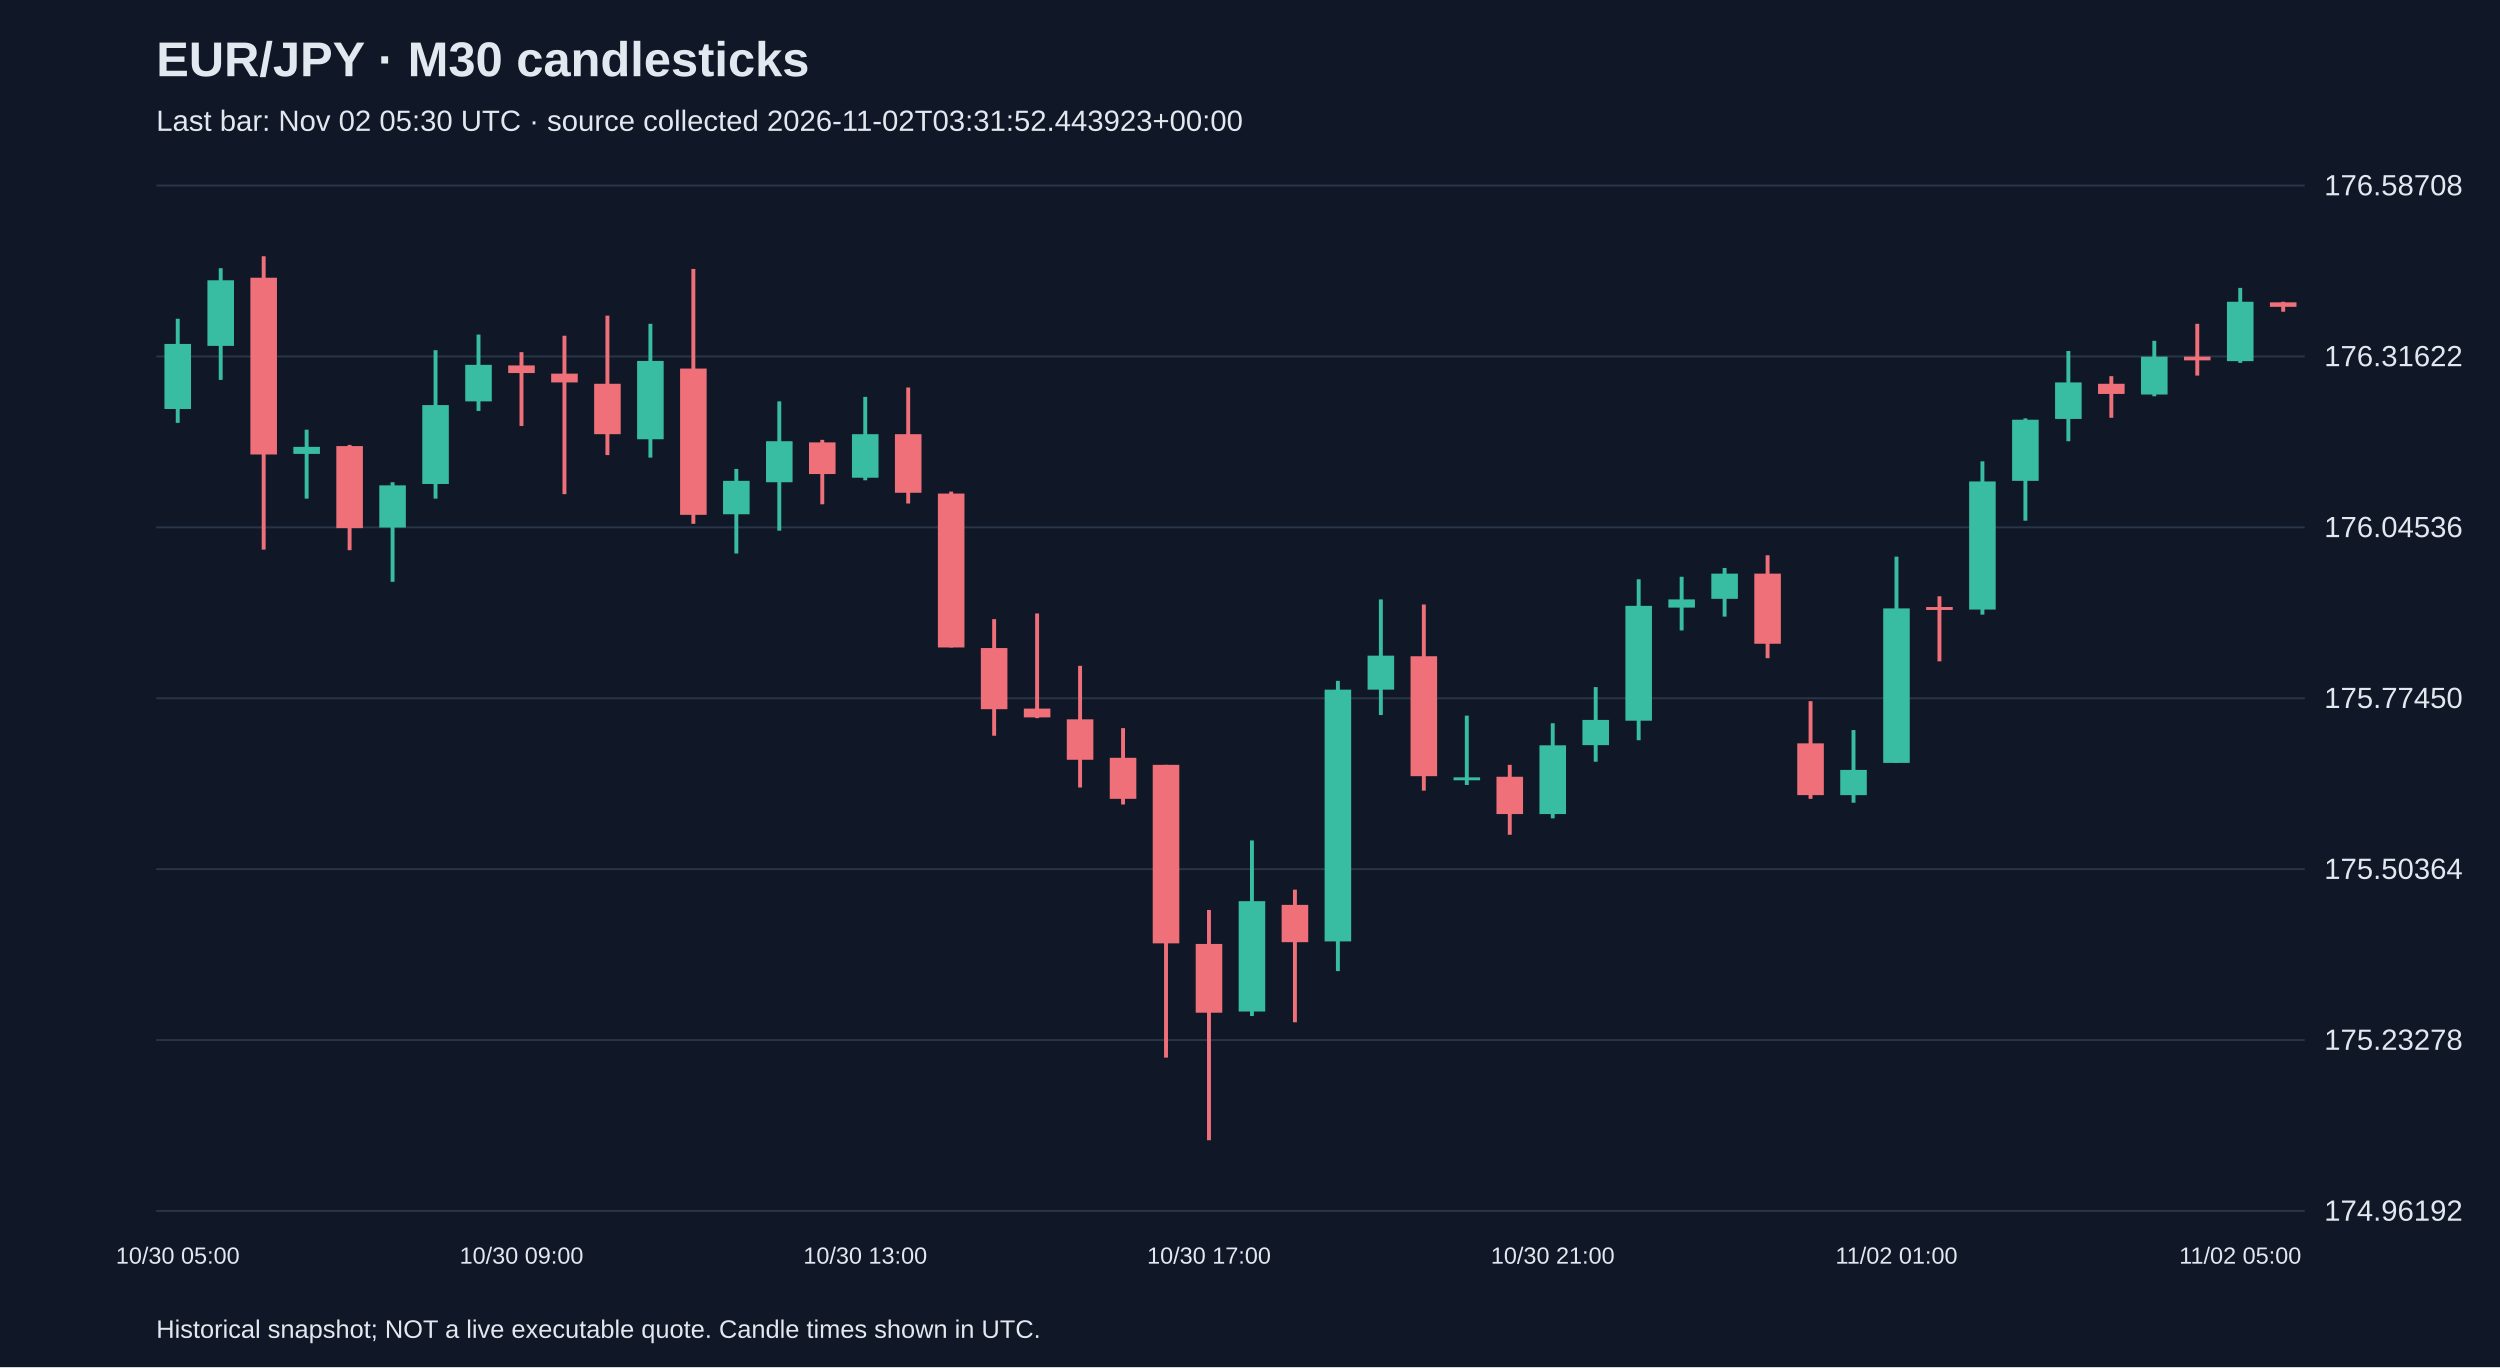
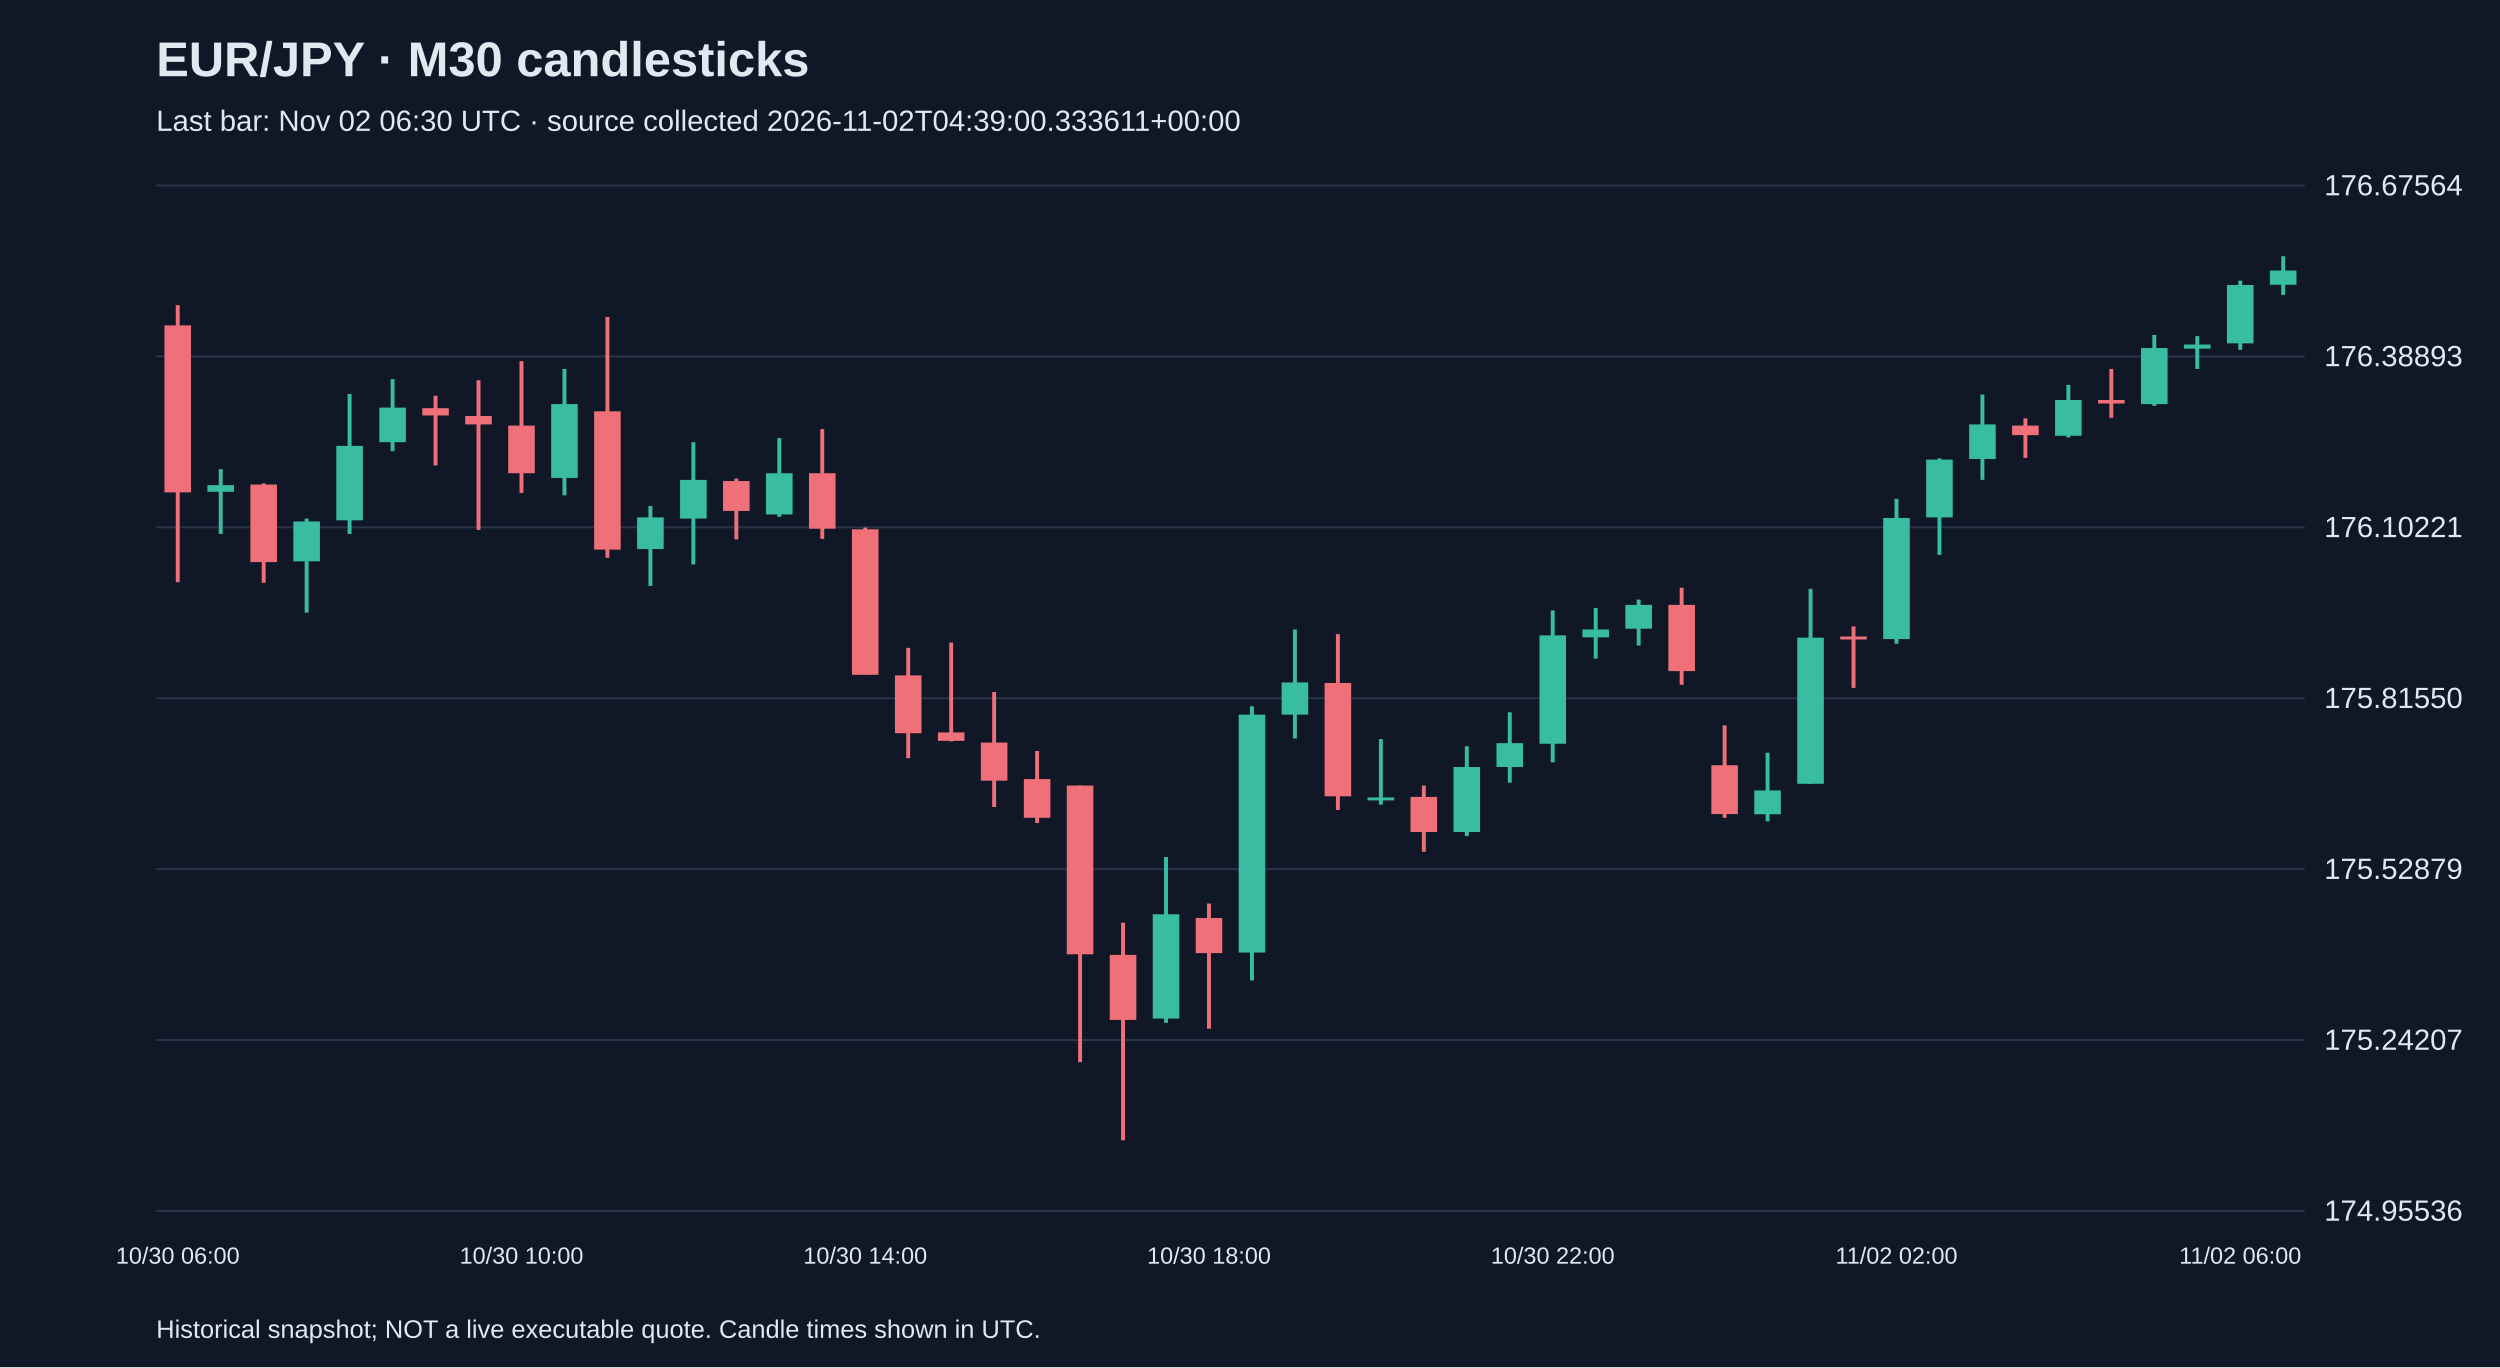
<svg xmlns="http://www.w3.org/2000/svg" viewBox="0 0 1280 700">
  <rect width="100%" height="100%" fill="#101827" />
  <style>text{font-family:Arial,sans-serif;fill:#e2e8f0}</style>
  <text x="80" y="39" font-size="25" font-weight="bold">EUR/JPY · M30 candlesticks</text>
-   <text x="80" y="67" font-size="15" fill="#a6b1c5">Last bar: Nov 02 05:30 UTC · source collected 2026-11-02T03:31:52.443923+00:00</text>
+   <text x="80" y="67" font-size="15" fill="#a6b1c5">Last bar: Nov 02 06:30 UTC · source collected 2026-11-02T04:39:00.333611+00:00</text>
  <line x1="80" y1="620.0" x2="1180" y2="620.0" stroke="#283548" />
-   <text x="1190" y="625.0" font-size="15">174.96192</text>
+   <text x="1190" y="625.0" font-size="15">174.95536</text>
  <line x1="80" y1="532.5" x2="1180" y2="532.5" stroke="#283548" />
-   <text x="1190" y="537.5" font-size="15">175.23278</text>
+   <text x="1190" y="537.5" font-size="15">175.24207</text>
  <line x1="80" y1="445.0" x2="1180" y2="445.0" stroke="#283548" />
-   <text x="1190" y="450.0" font-size="15">175.50364</text>
+   <text x="1190" y="450.0" font-size="15">175.52879</text>
  <line x1="80" y1="357.5" x2="1180" y2="357.5" stroke="#283548" />
-   <text x="1190" y="362.5" font-size="15">175.77450</text>
+   <text x="1190" y="362.5" font-size="15">175.81550</text>
  <line x1="80" y1="270.0" x2="1180" y2="270.0" stroke="#283548" />
-   <text x="1190" y="275.0" font-size="15">176.04536</text>
+   <text x="1190" y="275.0" font-size="15">176.10221</text>
  <line x1="80" y1="182.5" x2="1180" y2="182.5" stroke="#283548" />
-   <text x="1190" y="187.5" font-size="15">176.31622</text>
+   <text x="1190" y="187.5" font-size="15">176.38893</text>
  <line x1="80" y1="95.0" x2="1180" y2="95.0" stroke="#283548" />
-   <text x="1190" y="100.0" font-size="15">176.58708</text>
-   <line x1="91.0" y1="163.2" x2="91.0" y2="216.5" stroke="#38bca2" stroke-width="2" />
-   <rect x="84.2" y="176.1" width="13.6" height="33.3" fill="#38bca2" />
-   <text x="91.0" y="647" text-anchor="middle" font-size="12">10/30 05:00</text>
-   <line x1="113.0" y1="137.3" x2="113.0" y2="194.5" stroke="#38bca2" stroke-width="2" />
-   <rect x="106.2" y="143.5" width="13.6" height="33.6" fill="#38bca2" />
-   <line x1="135.0" y1="131.2" x2="135.0" y2="281.4" stroke="#f07079" stroke-width="2" />
-   <rect x="128.2" y="142.2" width="13.6" height="90.5" fill="#f07079" />
-   <line x1="157.0" y1="220.0" x2="157.0" y2="255.3" stroke="#38bca2" stroke-width="2" />
-   <rect x="150.2" y="228.8" width="13.6" height="3.6" fill="#38bca2" />
-   <line x1="179.0" y1="227.8" x2="179.0" y2="281.7" stroke="#f07079" stroke-width="2" />
-   <rect x="172.2" y="228.4" width="13.6" height="42.0" fill="#f07079" />
-   <line x1="201.0" y1="246.9" x2="201.0" y2="297.9" stroke="#38bca2" stroke-width="2" />
-   <rect x="194.2" y="248.5" width="13.6" height="21.6" fill="#38bca2" />
-   <line x1="223.0" y1="179.3" x2="223.0" y2="255.3" stroke="#38bca2" stroke-width="2" />
-   <rect x="216.2" y="207.4" width="13.6" height="40.4" fill="#38bca2" />
-   <line x1="245.0" y1="171.3" x2="245.0" y2="210.4" stroke="#38bca2" stroke-width="2" />
-   <rect x="238.2" y="186.8" width="13.6" height="18.7" fill="#38bca2" />
-   <line x1="267.0" y1="180.3" x2="267.0" y2="218.1" stroke="#f07079" stroke-width="2" />
-   <rect x="260.2" y="187.1" width="13.6" height="3.9" fill="#f07079" />
-   <text x="267.0" y="647" text-anchor="middle" font-size="12">10/30 09:00</text>
-   <line x1="289.0" y1="171.9" x2="289.0" y2="253.0" stroke="#f07079" stroke-width="2" />
-   <rect x="282.2" y="191.3" width="13.6" height="4.5" fill="#f07079" />
-   <line x1="311.0" y1="161.6" x2="311.0" y2="233.0" stroke="#f07079" stroke-width="2" />
-   <rect x="304.2" y="196.5" width="13.6" height="25.8" fill="#f07079" />
-   <line x1="333.0" y1="165.8" x2="333.0" y2="234.3" stroke="#38bca2" stroke-width="2" />
-   <rect x="326.2" y="184.8" width="13.6" height="40.1" fill="#38bca2" />
-   <line x1="355.0" y1="137.7" x2="355.0" y2="268.2" stroke="#f07079" stroke-width="2" />
-   <rect x="348.2" y="188.7" width="13.6" height="74.9" fill="#f07079" />
-   <line x1="377.0" y1="240.1" x2="377.0" y2="283.4" stroke="#38bca2" stroke-width="2" />
-   <rect x="370.2" y="246.2" width="13.6" height="17.1" fill="#38bca2" />
-   <line x1="399.0" y1="205.5" x2="399.0" y2="271.7" stroke="#38bca2" stroke-width="2" />
-   <rect x="392.2" y="225.9" width="13.6" height="21.0" fill="#38bca2" />
-   <line x1="421.0" y1="225.2" x2="421.0" y2="258.2" stroke="#f07079" stroke-width="2" />
-   <rect x="414.2" y="226.5" width="13.6" height="16.2" fill="#f07079" />
-   <line x1="443.0" y1="203.2" x2="443.0" y2="245.9" stroke="#38bca2" stroke-width="2" />
-   <rect x="436.2" y="222.3" width="13.6" height="22.3" fill="#38bca2" />
-   <text x="443.0" y="647" text-anchor="middle" font-size="12">10/30 13:00</text>
-   <line x1="465.0" y1="198.4" x2="465.0" y2="257.8" stroke="#f07079" stroke-width="2" />
-   <rect x="458.2" y="222.3" width="13.6" height="30.0" fill="#f07079" />
-   <line x1="487.0" y1="251.7" x2="487.0" y2="331.5" stroke="#f07079" stroke-width="2" />
-   <rect x="480.2" y="252.7" width="13.6" height="78.8" fill="#f07079" />
-   <line x1="509.0" y1="317.0" x2="509.0" y2="376.7" stroke="#f07079" stroke-width="2" />
-   <rect x="502.2" y="331.8" width="13.6" height="31.3" fill="#f07079" />
-   <line x1="531.0" y1="314.1" x2="531.0" y2="367.7" stroke="#f07079" stroke-width="2" />
-   <rect x="524.2" y="362.8" width="13.6" height="4.5" fill="#f07079" />
-   <line x1="553.0" y1="340.9" x2="553.0" y2="403.2" stroke="#f07079" stroke-width="2" />
-   <rect x="546.2" y="368.3" width="13.6" height="20.7" fill="#f07079" />
-   <line x1="575.0" y1="372.8" x2="575.0" y2="411.9" stroke="#f07079" stroke-width="2" />
-   <rect x="568.2" y="388.0" width="13.6" height="21.0" fill="#f07079" />
-   <line x1="597.0" y1="391.6" x2="597.0" y2="541.5" stroke="#f07079" stroke-width="2" />
-   <rect x="590.2" y="391.6" width="13.6" height="91.4" fill="#f07079" />
-   <line x1="619.0" y1="465.9" x2="619.0" y2="583.8" stroke="#f07079" stroke-width="2" />
-   <rect x="612.2" y="483.3" width="13.6" height="35.2" fill="#f07079" />
-   <text x="619.0" y="647" text-anchor="middle" font-size="12">10/30 17:00</text>
-   <line x1="641.0" y1="430.3" x2="641.0" y2="520.2" stroke="#38bca2" stroke-width="2" />
-   <rect x="634.2" y="461.4" width="13.6" height="56.5" fill="#38bca2" />
-   <line x1="663.0" y1="455.5" x2="663.0" y2="523.4" stroke="#f07079" stroke-width="2" />
-   <rect x="656.2" y="463.3" width="13.6" height="19.1" fill="#f07079" />
-   <line x1="685.0" y1="348.6" x2="685.0" y2="497.2" stroke="#38bca2" stroke-width="2" />
-   <rect x="678.2" y="353.1" width="13.6" height="128.9" fill="#38bca2" />
-   <line x1="707.0" y1="306.9" x2="707.0" y2="366.1" stroke="#38bca2" stroke-width="2" />
-   <rect x="700.2" y="335.7" width="13.6" height="17.4" fill="#38bca2" />
-   <line x1="729.0" y1="309.5" x2="729.0" y2="404.8" stroke="#f07079" stroke-width="2" />
-   <rect x="722.2" y="336.0" width="13.6" height="61.4" fill="#f07079" />
-   <line x1="751.0" y1="366.4" x2="751.0" y2="401.9" stroke="#38bca2" stroke-width="2" />
-   <rect x="744.2" y="398.0" width="13.6" height="1.5" fill="#38bca2" />
-   <line x1="773.0" y1="391.6" x2="773.0" y2="427.4" stroke="#f07079" stroke-width="2" />
-   <rect x="766.2" y="397.7" width="13.6" height="19.1" fill="#f07079" />
-   <line x1="795.0" y1="370.3" x2="795.0" y2="419.0" stroke="#38bca2" stroke-width="2" />
-   <rect x="788.2" y="381.6" width="13.6" height="35.2" fill="#38bca2" />
-   <text x="795.0" y="647" text-anchor="middle" font-size="12">10/30 21:00</text>
-   <line x1="817.0" y1="351.8" x2="817.0" y2="390.0" stroke="#38bca2" stroke-width="2" />
-   <rect x="810.2" y="368.6" width="13.6" height="12.9" fill="#38bca2" />
-   <line x1="839.0" y1="296.6" x2="839.0" y2="379.0" stroke="#38bca2" stroke-width="2" />
-   <rect x="832.2" y="310.2" width="13.6" height="58.8" fill="#38bca2" />
-   <line x1="861.0" y1="295.3" x2="861.0" y2="322.8" stroke="#38bca2" stroke-width="2" />
-   <rect x="854.2" y="306.9" width="13.6" height="4.2" fill="#38bca2" />
-   <line x1="883.0" y1="290.8" x2="883.0" y2="315.7" stroke="#38bca2" stroke-width="2" />
-   <rect x="876.2" y="293.7" width="13.6" height="12.9" fill="#38bca2" />
-   <line x1="905.0" y1="284.3" x2="905.0" y2="337.0" stroke="#f07079" stroke-width="2" />
-   <rect x="898.2" y="293.7" width="13.6" height="35.9" fill="#f07079" />
-   <line x1="927.0" y1="359.0" x2="927.0" y2="409.0" stroke="#f07079" stroke-width="2" />
-   <rect x="920.2" y="380.6" width="13.6" height="26.5" fill="#f07079" />
-   <line x1="949.0" y1="373.8" x2="949.0" y2="411.0" stroke="#38bca2" stroke-width="2" />
-   <rect x="942.2" y="394.2" width="13.6" height="12.9" fill="#38bca2" />
-   <line x1="971.0" y1="285.0" x2="971.0" y2="390.6" stroke="#38bca2" stroke-width="2" />
-   <rect x="964.2" y="311.5" width="13.6" height="79.1" fill="#38bca2" />
-   <text x="971.0" y="647" text-anchor="middle" font-size="12">11/02 01:00</text>
-   <line x1="993.0" y1="305.3" x2="993.0" y2="338.6" stroke="#f07079" stroke-width="2" />
-   <rect x="986.2" y="310.8" width="13.6" height="1.5" fill="#f07079" />
-   <line x1="1015.0" y1="236.2" x2="1015.0" y2="314.7" stroke="#38bca2" stroke-width="2" />
-   <rect x="1008.2" y="246.5" width="13.6" height="65.6" fill="#38bca2" />
-   <line x1="1037.0" y1="214.2" x2="1037.0" y2="266.6" stroke="#38bca2" stroke-width="2" />
-   <rect x="1030.2" y="214.9" width="13.6" height="31.3" fill="#38bca2" />
-   <line x1="1059.0" y1="179.7" x2="1059.0" y2="225.9" stroke="#38bca2" stroke-width="2" />
-   <rect x="1052.2" y="195.8" width="13.6" height="18.7" fill="#38bca2" />
-   <line x1="1081.0" y1="192.6" x2="1081.0" y2="213.9" stroke="#f07079" stroke-width="2" />
-   <rect x="1074.2" y="196.5" width="13.6" height="5.2" fill="#f07079" />
-   <line x1="1103.0" y1="174.5" x2="1103.0" y2="202.9" stroke="#38bca2" stroke-width="2" />
-   <rect x="1096.2" y="182.6" width="13.6" height="19.4" fill="#38bca2" />
-   <line x1="1125.0" y1="165.8" x2="1125.0" y2="192.3" stroke="#f07079" stroke-width="2" />
-   <rect x="1118.2" y="182.6" width="13.6" height="1.9" fill="#f07079" />
-   <line x1="1147.0" y1="147.4" x2="1147.0" y2="185.8" stroke="#38bca2" stroke-width="2" />
-   <rect x="1140.2" y="154.5" width="13.6" height="30.4" fill="#38bca2" />
-   <text x="1147.0" y="647" text-anchor="middle" font-size="12">11/02 05:00</text>
-   <line x1="1169.0" y1="154.5" x2="1169.0" y2="159.6" stroke="#f07079" stroke-width="2" />
-   <rect x="1162.2" y="154.8" width="13.6" height="2.3" fill="#f07079" />
+   <text x="1190" y="100.0" font-size="15">176.67564</text>
+   <line x1="91.0" y1="156.2" x2="91.0" y2="298.1" stroke="#f07079" stroke-width="2" />
+   <rect x="84.2" y="166.6" width="13.6" height="85.5" fill="#f07079" />
+   <text x="91.0" y="647" text-anchor="middle" font-size="12">10/30 06:00</text>
+   <line x1="113.0" y1="240.2" x2="113.0" y2="273.4" stroke="#38bca2" stroke-width="2" />
+   <rect x="106.2" y="248.4" width="13.6" height="3.4" fill="#38bca2" />
+   <line x1="135.0" y1="247.5" x2="135.0" y2="298.4" stroke="#f07079" stroke-width="2" />
+   <rect x="128.2" y="248.1" width="13.6" height="39.7" fill="#f07079" />
+   <line x1="157.0" y1="265.5" x2="157.0" y2="313.7" stroke="#38bca2" stroke-width="2" />
+   <rect x="150.2" y="267.0" width="13.6" height="20.4" fill="#38bca2" />
+   <line x1="179.0" y1="201.7" x2="179.0" y2="273.4" stroke="#38bca2" stroke-width="2" />
+   <rect x="172.2" y="228.3" width="13.6" height="38.1" fill="#38bca2" />
+   <line x1="201.0" y1="194.1" x2="201.0" y2="231.0" stroke="#38bca2" stroke-width="2" />
+   <rect x="194.2" y="208.7" width="13.6" height="17.7" fill="#38bca2" />
+   <line x1="223.0" y1="202.6" x2="223.0" y2="238.3" stroke="#f07079" stroke-width="2" />
+   <rect x="216.2" y="209.0" width="13.6" height="3.7" fill="#f07079" />
+   <line x1="245.0" y1="194.7" x2="245.0" y2="271.3" stroke="#f07079" stroke-width="2" />
+   <rect x="238.2" y="213.0" width="13.6" height="4.3" fill="#f07079" />
+   <line x1="267.0" y1="184.9" x2="267.0" y2="252.4" stroke="#f07079" stroke-width="2" />
+   <rect x="260.2" y="217.9" width="13.6" height="24.4" fill="#f07079" />
+   <text x="267.0" y="647" text-anchor="middle" font-size="12">10/30 10:00</text>
+   <line x1="289.0" y1="188.9" x2="289.0" y2="253.6" stroke="#38bca2" stroke-width="2" />
+   <rect x="282.2" y="206.9" width="13.6" height="37.8" fill="#38bca2" />
+   <line x1="311.0" y1="162.3" x2="311.0" y2="285.6" stroke="#f07079" stroke-width="2" />
+   <rect x="304.2" y="210.6" width="13.6" height="70.8" fill="#f07079" />
+   <line x1="333.0" y1="259.1" x2="333.0" y2="300.0" stroke="#38bca2" stroke-width="2" />
+   <rect x="326.2" y="264.9" width="13.6" height="16.2" fill="#38bca2" />
+   <line x1="355.0" y1="226.4" x2="355.0" y2="289.0" stroke="#38bca2" stroke-width="2" />
+   <rect x="348.2" y="245.7" width="13.6" height="19.8" fill="#38bca2" />
+   <line x1="377.0" y1="245.0" x2="377.0" y2="276.2" stroke="#f07079" stroke-width="2" />
+   <rect x="370.2" y="246.3" width="13.6" height="15.3" fill="#f07079" />
+   <line x1="399.0" y1="224.3" x2="399.0" y2="264.6" stroke="#38bca2" stroke-width="2" />
+   <rect x="392.2" y="242.3" width="13.6" height="21.1" fill="#38bca2" />
+   <line x1="421.0" y1="219.7" x2="421.0" y2="275.9" stroke="#f07079" stroke-width="2" />
+   <rect x="414.2" y="242.3" width="13.6" height="28.4" fill="#f07079" />
+   <line x1="443.0" y1="270.1" x2="443.0" y2="345.4" stroke="#f07079" stroke-width="2" />
+   <rect x="436.2" y="271.0" width="13.6" height="74.5" fill="#f07079" />
+   <text x="443.0" y="647" text-anchor="middle" font-size="12">10/30 14:00</text>
+   <line x1="465.0" y1="331.7" x2="465.0" y2="388.2" stroke="#f07079" stroke-width="2" />
+   <rect x="458.2" y="345.8" width="13.6" height="29.6" fill="#f07079" />
+   <line x1="487.0" y1="329.0" x2="487.0" y2="379.6" stroke="#f07079" stroke-width="2" />
+   <rect x="480.2" y="375.0" width="13.6" height="4.3" fill="#f07079" />
+   <line x1="509.0" y1="354.3" x2="509.0" y2="413.2" stroke="#f07079" stroke-width="2" />
+   <rect x="502.2" y="380.2" width="13.6" height="19.5" fill="#f07079" />
+   <line x1="531.0" y1="384.5" x2="531.0" y2="421.4" stroke="#f07079" stroke-width="2" />
+   <rect x="524.2" y="398.9" width="13.6" height="19.8" fill="#f07079" />
+   <line x1="553.0" y1="402.2" x2="553.0" y2="543.8" stroke="#f07079" stroke-width="2" />
+   <rect x="546.2" y="402.2" width="13.6" height="86.4" fill="#f07079" />
+   <line x1="575.0" y1="472.4" x2="575.0" y2="583.8" stroke="#f07079" stroke-width="2" />
+   <rect x="568.2" y="488.9" width="13.6" height="33.3" fill="#f07079" />
+   <line x1="597.0" y1="438.8" x2="597.0" y2="523.7" stroke="#38bca2" stroke-width="2" />
+   <rect x="590.2" y="468.1" width="13.6" height="53.4" fill="#38bca2" />
+   <line x1="619.0" y1="462.6" x2="619.0" y2="526.7" stroke="#f07079" stroke-width="2" />
+   <rect x="612.2" y="470.0" width="13.6" height="18.0" fill="#f07079" />
+   <text x="619.0" y="647" text-anchor="middle" font-size="12">10/30 18:00</text>
+   <line x1="641.0" y1="361.6" x2="641.0" y2="502.0" stroke="#38bca2" stroke-width="2" />
+   <rect x="634.2" y="365.9" width="13.6" height="121.8" fill="#38bca2" />
+   <line x1="663.0" y1="322.3" x2="663.0" y2="378.1" stroke="#38bca2" stroke-width="2" />
+   <rect x="656.2" y="349.4" width="13.6" height="16.5" fill="#38bca2" />
+   <line x1="685.0" y1="324.7" x2="685.0" y2="414.7" stroke="#f07079" stroke-width="2" />
+   <rect x="678.2" y="349.7" width="13.6" height="58.0" fill="#f07079" />
+   <line x1="707.0" y1="378.4" x2="707.0" y2="412.0" stroke="#38bca2" stroke-width="2" />
+   <rect x="700.2" y="408.3" width="13.6" height="1.5" fill="#38bca2" />
+   <line x1="729.0" y1="402.2" x2="729.0" y2="436.1" stroke="#f07079" stroke-width="2" />
+   <rect x="722.2" y="408.0" width="13.6" height="18.0" fill="#f07079" />
+   <line x1="751.0" y1="382.1" x2="751.0" y2="428.1" stroke="#38bca2" stroke-width="2" />
+   <rect x="744.2" y="392.7" width="13.6" height="33.3" fill="#38bca2" />
+   <line x1="773.0" y1="364.7" x2="773.0" y2="400.7" stroke="#38bca2" stroke-width="2" />
+   <rect x="766.2" y="380.5" width="13.6" height="12.2" fill="#38bca2" />
+   <line x1="795.0" y1="312.5" x2="795.0" y2="390.3" stroke="#38bca2" stroke-width="2" />
+   <rect x="788.2" y="325.3" width="13.6" height="55.5" fill="#38bca2" />
+   <text x="795.0" y="647" text-anchor="middle" font-size="12">10/30 22:00</text>
+   <line x1="817.0" y1="311.3" x2="817.0" y2="337.2" stroke="#38bca2" stroke-width="2" />
+   <rect x="810.2" y="322.3" width="13.6" height="4.0" fill="#38bca2" />
+   <line x1="839.0" y1="307.0" x2="839.0" y2="330.5" stroke="#38bca2" stroke-width="2" />
+   <rect x="832.2" y="309.7" width="13.6" height="12.2" fill="#38bca2" />
+   <line x1="861.0" y1="300.9" x2="861.0" y2="350.6" stroke="#f07079" stroke-width="2" />
+   <rect x="854.2" y="309.7" width="13.6" height="33.9" fill="#f07079" />
+   <line x1="883.0" y1="371.4" x2="883.0" y2="418.7" stroke="#f07079" stroke-width="2" />
+   <rect x="876.2" y="391.8" width="13.6" height="25.0" fill="#f07079" />
+   <line x1="905.0" y1="385.4" x2="905.0" y2="420.5" stroke="#38bca2" stroke-width="2" />
+   <rect x="898.2" y="404.7" width="13.6" height="12.2" fill="#38bca2" />
+   <line x1="927.0" y1="301.5" x2="927.0" y2="401.3" stroke="#38bca2" stroke-width="2" />
+   <rect x="920.2" y="326.5" width="13.6" height="74.8" fill="#38bca2" />
+   <line x1="949.0" y1="320.7" x2="949.0" y2="352.2" stroke="#f07079" stroke-width="2" />
+   <rect x="942.2" y="325.9" width="13.6" height="1.5" fill="#f07079" />
+   <line x1="971.0" y1="255.4" x2="971.0" y2="329.6" stroke="#38bca2" stroke-width="2" />
+   <rect x="964.2" y="265.2" width="13.6" height="62.0" fill="#38bca2" />
+   <text x="971.0" y="647" text-anchor="middle" font-size="12">11/02 02:00</text>
+   <line x1="993.0" y1="234.7" x2="993.0" y2="284.1" stroke="#38bca2" stroke-width="2" />
+   <rect x="986.2" y="235.3" width="13.6" height="29.6" fill="#38bca2" />
+   <line x1="1015.0" y1="202.0" x2="1015.0" y2="245.7" stroke="#38bca2" stroke-width="2" />
+   <rect x="1008.2" y="217.3" width="13.6" height="17.7" fill="#38bca2" />
+   <line x1="1037.0" y1="214.2" x2="1037.0" y2="234.4" stroke="#f07079" stroke-width="2" />
+   <rect x="1030.2" y="217.9" width="13.6" height="4.9" fill="#f07079" />
+   <line x1="1059.0" y1="197.1" x2="1059.0" y2="224.0" stroke="#38bca2" stroke-width="2" />
+   <rect x="1052.2" y="204.8" width="13.6" height="18.3" fill="#38bca2" />
+   <line x1="1081.0" y1="188.9" x2="1081.0" y2="213.9" stroke="#f07079" stroke-width="2" />
+   <rect x="1074.2" y="204.8" width="13.6" height="1.8" fill="#f07079" />
+   <line x1="1103.0" y1="171.5" x2="1103.0" y2="207.8" stroke="#38bca2" stroke-width="2" />
+   <rect x="1096.2" y="178.2" width="13.6" height="28.7" fill="#38bca2" />
+   <line x1="1125.0" y1="172.1" x2="1125.0" y2="188.9" stroke="#38bca2" stroke-width="2" />
+   <rect x="1118.2" y="176.4" width="13.6" height="2.1" fill="#38bca2" />
+   <line x1="1147.0" y1="143.7" x2="1147.0" y2="179.1" stroke="#38bca2" stroke-width="2" />
+   <rect x="1140.2" y="145.9" width="13.6" height="29.9" fill="#38bca2" />
+   <text x="1147.0" y="647" text-anchor="middle" font-size="12">11/02 06:00</text>
+   <line x1="1169.0" y1="131.2" x2="1169.0" y2="151.0" stroke="#38bca2" stroke-width="2" />
+   <rect x="1162.2" y="138.5" width="13.6" height="7.3" fill="#38bca2" />
  <text x="80" y="685" font-size="13">Historical snapshot; NOT a live executable quote. Candle times shown in UTC.</text>
</svg>
